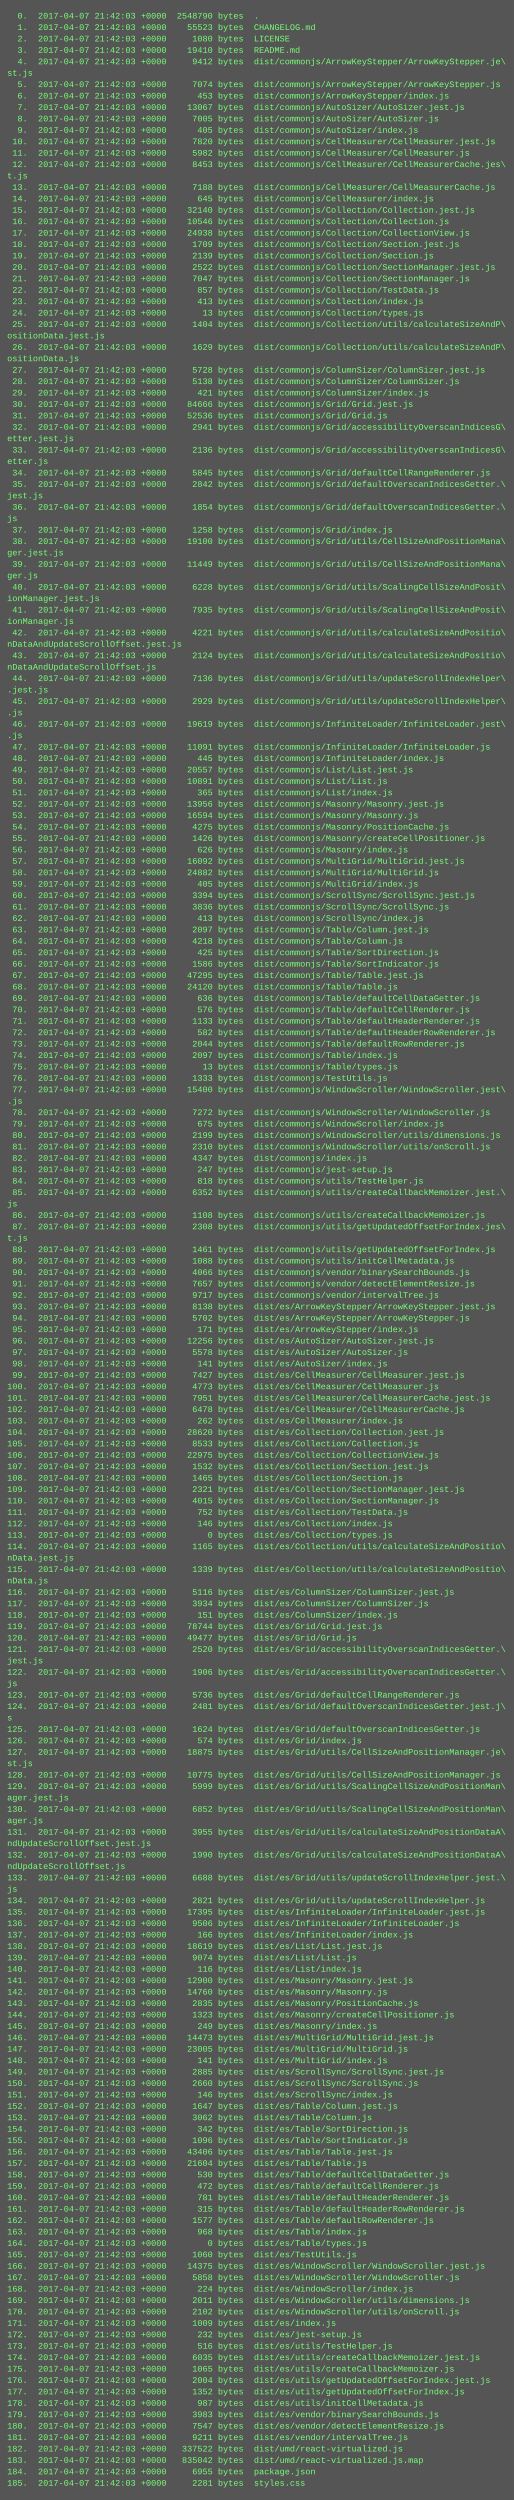
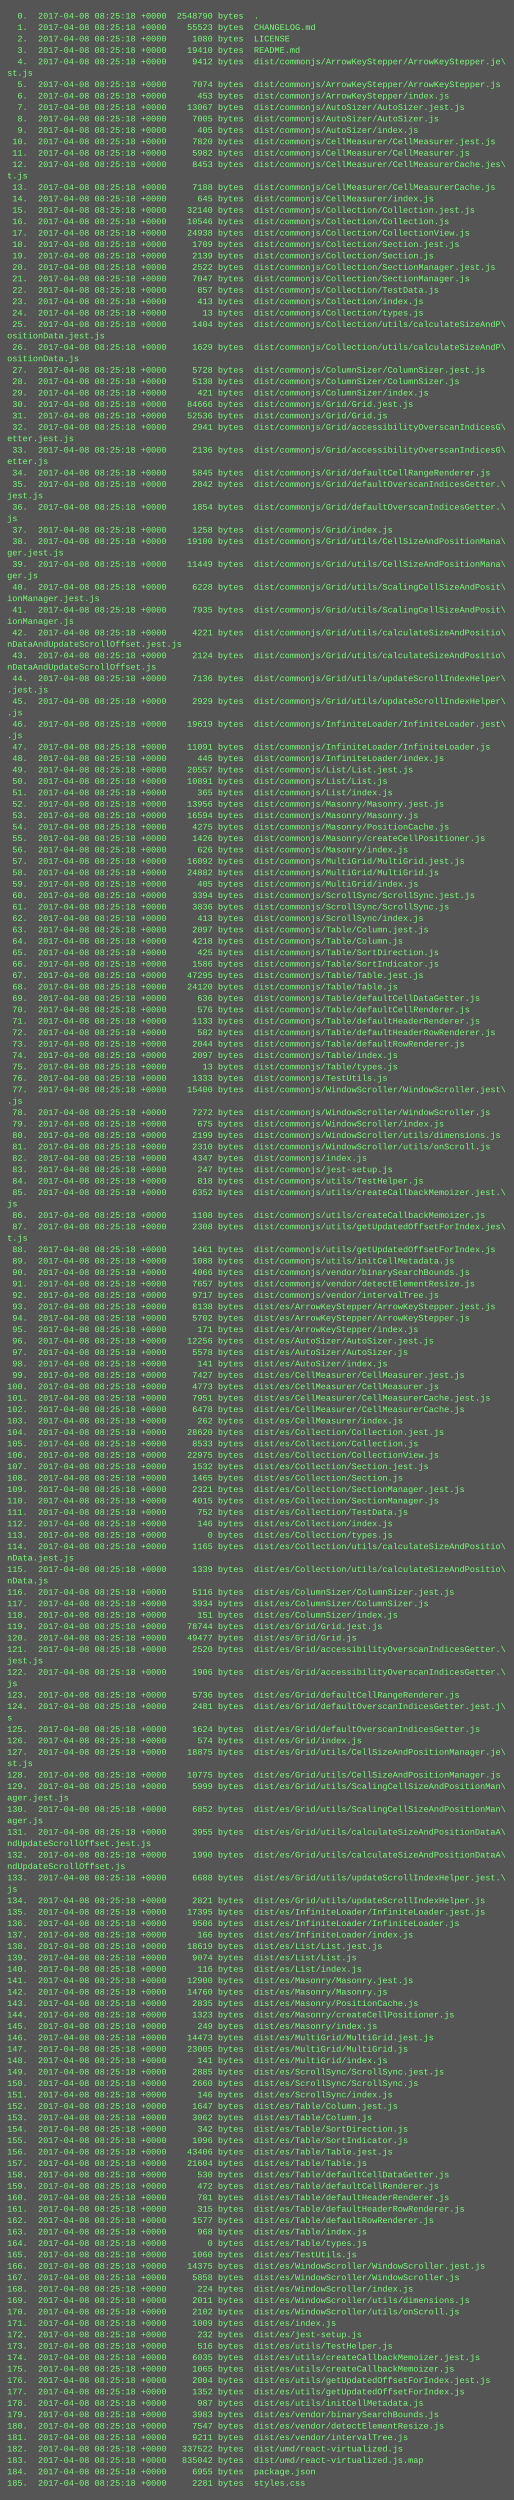
<svg xmlns="http://www.w3.org/2000/svg" height="3502" width="720">
  <rect height="3502" fill="#555" width="720" />
  <text fill="#7f7" font-family="Courier New" font-size="12" xml:space="preserve">
-     <tspan x="10" y="26">  0.  2017-04-07 21:42:03 +0000  2548790 bytes  .</tspan>
-     <tspan x="10" y="42">  1.  2017-04-07 21:42:03 +0000    55523 bytes  CHANGELOG.md</tspan>
-     <tspan x="10" y="58">  2.  2017-04-07 21:42:03 +0000     1080 bytes  LICENSE</tspan>
-     <tspan x="10" y="74">  3.  2017-04-07 21:42:03 +0000    19410 bytes  README.md</tspan>
-     <tspan x="10" y="90">  4.  2017-04-07 21:42:03 +0000     9412 bytes  dist/commonjs/ArrowKeyStepper/ArrowKeyStepper.je\</tspan>
+     <tspan x="10" y="26">  0.  2017-04-08 08:25:18 +0000  2548790 bytes  .</tspan>
+     <tspan x="10" y="42">  1.  2017-04-08 08:25:18 +0000    55523 bytes  CHANGELOG.md</tspan>
+     <tspan x="10" y="58">  2.  2017-04-08 08:25:18 +0000     1080 bytes  LICENSE</tspan>
+     <tspan x="10" y="74">  3.  2017-04-08 08:25:18 +0000    19410 bytes  README.md</tspan>
+     <tspan x="10" y="90">  4.  2017-04-08 08:25:18 +0000     9412 bytes  dist/commonjs/ArrowKeyStepper/ArrowKeyStepper.je\</tspan>
    <tspan x="10" y="106">st.js</tspan>
-     <tspan x="10" y="122">  5.  2017-04-07 21:42:03 +0000     7074 bytes  dist/commonjs/ArrowKeyStepper/ArrowKeyStepper.js</tspan>
-     <tspan x="10" y="138">  6.  2017-04-07 21:42:03 +0000      453 bytes  dist/commonjs/ArrowKeyStepper/index.js</tspan>
-     <tspan x="10" y="154">  7.  2017-04-07 21:42:03 +0000    13067 bytes  dist/commonjs/AutoSizer/AutoSizer.jest.js</tspan>
-     <tspan x="10" y="170">  8.  2017-04-07 21:42:03 +0000     7005 bytes  dist/commonjs/AutoSizer/AutoSizer.js</tspan>
-     <tspan x="10" y="186">  9.  2017-04-07 21:42:03 +0000      405 bytes  dist/commonjs/AutoSizer/index.js</tspan>
-     <tspan x="10" y="202"> 10.  2017-04-07 21:42:03 +0000     7820 bytes  dist/commonjs/CellMeasurer/CellMeasurer.jest.js</tspan>
-     <tspan x="10" y="218"> 11.  2017-04-07 21:42:03 +0000     5982 bytes  dist/commonjs/CellMeasurer/CellMeasurer.js</tspan>
-     <tspan x="10" y="234"> 12.  2017-04-07 21:42:03 +0000     8453 bytes  dist/commonjs/CellMeasurer/CellMeasurerCache.jes\</tspan>
+     <tspan x="10" y="122">  5.  2017-04-08 08:25:18 +0000     7074 bytes  dist/commonjs/ArrowKeyStepper/ArrowKeyStepper.js</tspan>
+     <tspan x="10" y="138">  6.  2017-04-08 08:25:18 +0000      453 bytes  dist/commonjs/ArrowKeyStepper/index.js</tspan>
+     <tspan x="10" y="154">  7.  2017-04-08 08:25:18 +0000    13067 bytes  dist/commonjs/AutoSizer/AutoSizer.jest.js</tspan>
+     <tspan x="10" y="170">  8.  2017-04-08 08:25:18 +0000     7005 bytes  dist/commonjs/AutoSizer/AutoSizer.js</tspan>
+     <tspan x="10" y="186">  9.  2017-04-08 08:25:18 +0000      405 bytes  dist/commonjs/AutoSizer/index.js</tspan>
+     <tspan x="10" y="202"> 10.  2017-04-08 08:25:18 +0000     7820 bytes  dist/commonjs/CellMeasurer/CellMeasurer.jest.js</tspan>
+     <tspan x="10" y="218"> 11.  2017-04-08 08:25:18 +0000     5982 bytes  dist/commonjs/CellMeasurer/CellMeasurer.js</tspan>
+     <tspan x="10" y="234"> 12.  2017-04-08 08:25:18 +0000     8453 bytes  dist/commonjs/CellMeasurer/CellMeasurerCache.jes\</tspan>
    <tspan x="10" y="250">t.js</tspan>
-     <tspan x="10" y="266"> 13.  2017-04-07 21:42:03 +0000     7188 bytes  dist/commonjs/CellMeasurer/CellMeasurerCache.js</tspan>
-     <tspan x="10" y="282"> 14.  2017-04-07 21:42:03 +0000      645 bytes  dist/commonjs/CellMeasurer/index.js</tspan>
-     <tspan x="10" y="298"> 15.  2017-04-07 21:42:03 +0000    32140 bytes  dist/commonjs/Collection/Collection.jest.js</tspan>
-     <tspan x="10" y="314"> 16.  2017-04-07 21:42:03 +0000    10546 bytes  dist/commonjs/Collection/Collection.js</tspan>
-     <tspan x="10" y="330"> 17.  2017-04-07 21:42:03 +0000    24938 bytes  dist/commonjs/Collection/CollectionView.js</tspan>
-     <tspan x="10" y="346"> 18.  2017-04-07 21:42:03 +0000     1709 bytes  dist/commonjs/Collection/Section.jest.js</tspan>
-     <tspan x="10" y="362"> 19.  2017-04-07 21:42:03 +0000     2139 bytes  dist/commonjs/Collection/Section.js</tspan>
-     <tspan x="10" y="378"> 20.  2017-04-07 21:42:03 +0000     2522 bytes  dist/commonjs/Collection/SectionManager.jest.js</tspan>
-     <tspan x="10" y="394"> 21.  2017-04-07 21:42:03 +0000     7047 bytes  dist/commonjs/Collection/SectionManager.js</tspan>
-     <tspan x="10" y="410"> 22.  2017-04-07 21:42:03 +0000      857 bytes  dist/commonjs/Collection/TestData.js</tspan>
-     <tspan x="10" y="426"> 23.  2017-04-07 21:42:03 +0000      413 bytes  dist/commonjs/Collection/index.js</tspan>
-     <tspan x="10" y="442"> 24.  2017-04-07 21:42:03 +0000       13 bytes  dist/commonjs/Collection/types.js</tspan>
-     <tspan x="10" y="458"> 25.  2017-04-07 21:42:03 +0000     1404 bytes  dist/commonjs/Collection/utils/calculateSizeAndP\</tspan>
+     <tspan x="10" y="266"> 13.  2017-04-08 08:25:18 +0000     7188 bytes  dist/commonjs/CellMeasurer/CellMeasurerCache.js</tspan>
+     <tspan x="10" y="282"> 14.  2017-04-08 08:25:18 +0000      645 bytes  dist/commonjs/CellMeasurer/index.js</tspan>
+     <tspan x="10" y="298"> 15.  2017-04-08 08:25:18 +0000    32140 bytes  dist/commonjs/Collection/Collection.jest.js</tspan>
+     <tspan x="10" y="314"> 16.  2017-04-08 08:25:18 +0000    10546 bytes  dist/commonjs/Collection/Collection.js</tspan>
+     <tspan x="10" y="330"> 17.  2017-04-08 08:25:18 +0000    24938 bytes  dist/commonjs/Collection/CollectionView.js</tspan>
+     <tspan x="10" y="346"> 18.  2017-04-08 08:25:18 +0000     1709 bytes  dist/commonjs/Collection/Section.jest.js</tspan>
+     <tspan x="10" y="362"> 19.  2017-04-08 08:25:18 +0000     2139 bytes  dist/commonjs/Collection/Section.js</tspan>
+     <tspan x="10" y="378"> 20.  2017-04-08 08:25:18 +0000     2522 bytes  dist/commonjs/Collection/SectionManager.jest.js</tspan>
+     <tspan x="10" y="394"> 21.  2017-04-08 08:25:18 +0000     7047 bytes  dist/commonjs/Collection/SectionManager.js</tspan>
+     <tspan x="10" y="410"> 22.  2017-04-08 08:25:18 +0000      857 bytes  dist/commonjs/Collection/TestData.js</tspan>
+     <tspan x="10" y="426"> 23.  2017-04-08 08:25:18 +0000      413 bytes  dist/commonjs/Collection/index.js</tspan>
+     <tspan x="10" y="442"> 24.  2017-04-08 08:25:18 +0000       13 bytes  dist/commonjs/Collection/types.js</tspan>
+     <tspan x="10" y="458"> 25.  2017-04-08 08:25:18 +0000     1404 bytes  dist/commonjs/Collection/utils/calculateSizeAndP\</tspan>
    <tspan x="10" y="474">ositionData.jest.js</tspan>
-     <tspan x="10" y="490"> 26.  2017-04-07 21:42:03 +0000     1629 bytes  dist/commonjs/Collection/utils/calculateSizeAndP\</tspan>
+     <tspan x="10" y="490"> 26.  2017-04-08 08:25:18 +0000     1629 bytes  dist/commonjs/Collection/utils/calculateSizeAndP\</tspan>
    <tspan x="10" y="506">ositionData.js</tspan>
-     <tspan x="10" y="522"> 27.  2017-04-07 21:42:03 +0000     5728 bytes  dist/commonjs/ColumnSizer/ColumnSizer.jest.js</tspan>
-     <tspan x="10" y="538"> 28.  2017-04-07 21:42:03 +0000     5138 bytes  dist/commonjs/ColumnSizer/ColumnSizer.js</tspan>
-     <tspan x="10" y="554"> 29.  2017-04-07 21:42:03 +0000      421 bytes  dist/commonjs/ColumnSizer/index.js</tspan>
-     <tspan x="10" y="570"> 30.  2017-04-07 21:42:03 +0000    84666 bytes  dist/commonjs/Grid/Grid.jest.js</tspan>
-     <tspan x="10" y="586"> 31.  2017-04-07 21:42:03 +0000    52536 bytes  dist/commonjs/Grid/Grid.js</tspan>
-     <tspan x="10" y="602"> 32.  2017-04-07 21:42:03 +0000     2941 bytes  dist/commonjs/Grid/accessibilityOverscanIndicesG\</tspan>
+     <tspan x="10" y="522"> 27.  2017-04-08 08:25:18 +0000     5728 bytes  dist/commonjs/ColumnSizer/ColumnSizer.jest.js</tspan>
+     <tspan x="10" y="538"> 28.  2017-04-08 08:25:18 +0000     5138 bytes  dist/commonjs/ColumnSizer/ColumnSizer.js</tspan>
+     <tspan x="10" y="554"> 29.  2017-04-08 08:25:18 +0000      421 bytes  dist/commonjs/ColumnSizer/index.js</tspan>
+     <tspan x="10" y="570"> 30.  2017-04-08 08:25:18 +0000    84666 bytes  dist/commonjs/Grid/Grid.jest.js</tspan>
+     <tspan x="10" y="586"> 31.  2017-04-08 08:25:18 +0000    52536 bytes  dist/commonjs/Grid/Grid.js</tspan>
+     <tspan x="10" y="602"> 32.  2017-04-08 08:25:18 +0000     2941 bytes  dist/commonjs/Grid/accessibilityOverscanIndicesG\</tspan>
    <tspan x="10" y="618">etter.jest.js</tspan>
-     <tspan x="10" y="634"> 33.  2017-04-07 21:42:03 +0000     2136 bytes  dist/commonjs/Grid/accessibilityOverscanIndicesG\</tspan>
+     <tspan x="10" y="634"> 33.  2017-04-08 08:25:18 +0000     2136 bytes  dist/commonjs/Grid/accessibilityOverscanIndicesG\</tspan>
    <tspan x="10" y="650">etter.js</tspan>
-     <tspan x="10" y="666"> 34.  2017-04-07 21:42:03 +0000     5845 bytes  dist/commonjs/Grid/defaultCellRangeRenderer.js</tspan>
-     <tspan x="10" y="682"> 35.  2017-04-07 21:42:03 +0000     2842 bytes  dist/commonjs/Grid/defaultOverscanIndicesGetter.\</tspan>
+     <tspan x="10" y="666"> 34.  2017-04-08 08:25:18 +0000     5845 bytes  dist/commonjs/Grid/defaultCellRangeRenderer.js</tspan>
+     <tspan x="10" y="682"> 35.  2017-04-08 08:25:18 +0000     2842 bytes  dist/commonjs/Grid/defaultOverscanIndicesGetter.\</tspan>
    <tspan x="10" y="698">jest.js</tspan>
-     <tspan x="10" y="714"> 36.  2017-04-07 21:42:03 +0000     1854 bytes  dist/commonjs/Grid/defaultOverscanIndicesGetter.\</tspan>
+     <tspan x="10" y="714"> 36.  2017-04-08 08:25:18 +0000     1854 bytes  dist/commonjs/Grid/defaultOverscanIndicesGetter.\</tspan>
    <tspan x="10" y="730">js</tspan>
-     <tspan x="10" y="746"> 37.  2017-04-07 21:42:03 +0000     1258 bytes  dist/commonjs/Grid/index.js</tspan>
-     <tspan x="10" y="762"> 38.  2017-04-07 21:42:03 +0000    19100 bytes  dist/commonjs/Grid/utils/CellSizeAndPositionMana\</tspan>
+     <tspan x="10" y="746"> 37.  2017-04-08 08:25:18 +0000     1258 bytes  dist/commonjs/Grid/index.js</tspan>
+     <tspan x="10" y="762"> 38.  2017-04-08 08:25:18 +0000    19100 bytes  dist/commonjs/Grid/utils/CellSizeAndPositionMana\</tspan>
    <tspan x="10" y="778">ger.jest.js</tspan>
-     <tspan x="10" y="794"> 39.  2017-04-07 21:42:03 +0000    11449 bytes  dist/commonjs/Grid/utils/CellSizeAndPositionMana\</tspan>
+     <tspan x="10" y="794"> 39.  2017-04-08 08:25:18 +0000    11449 bytes  dist/commonjs/Grid/utils/CellSizeAndPositionMana\</tspan>
    <tspan x="10" y="810">ger.js</tspan>
-     <tspan x="10" y="826"> 40.  2017-04-07 21:42:03 +0000     6228 bytes  dist/commonjs/Grid/utils/ScalingCellSizeAndPosit\</tspan>
+     <tspan x="10" y="826"> 40.  2017-04-08 08:25:18 +0000     6228 bytes  dist/commonjs/Grid/utils/ScalingCellSizeAndPosit\</tspan>
    <tspan x="10" y="842">ionManager.jest.js</tspan>
-     <tspan x="10" y="858"> 41.  2017-04-07 21:42:03 +0000     7935 bytes  dist/commonjs/Grid/utils/ScalingCellSizeAndPosit\</tspan>
+     <tspan x="10" y="858"> 41.  2017-04-08 08:25:18 +0000     7935 bytes  dist/commonjs/Grid/utils/ScalingCellSizeAndPosit\</tspan>
    <tspan x="10" y="874">ionManager.js</tspan>
-     <tspan x="10" y="890"> 42.  2017-04-07 21:42:03 +0000     4221 bytes  dist/commonjs/Grid/utils/calculateSizeAndPositio\</tspan>
+     <tspan x="10" y="890"> 42.  2017-04-08 08:25:18 +0000     4221 bytes  dist/commonjs/Grid/utils/calculateSizeAndPositio\</tspan>
    <tspan x="10" y="906">nDataAndUpdateScrollOffset.jest.js</tspan>
-     <tspan x="10" y="922"> 43.  2017-04-07 21:42:03 +0000     2124 bytes  dist/commonjs/Grid/utils/calculateSizeAndPositio\</tspan>
+     <tspan x="10" y="922"> 43.  2017-04-08 08:25:18 +0000     2124 bytes  dist/commonjs/Grid/utils/calculateSizeAndPositio\</tspan>
    <tspan x="10" y="938">nDataAndUpdateScrollOffset.js</tspan>
-     <tspan x="10" y="954"> 44.  2017-04-07 21:42:03 +0000     7136 bytes  dist/commonjs/Grid/utils/updateScrollIndexHelper\</tspan>
+     <tspan x="10" y="954"> 44.  2017-04-08 08:25:18 +0000     7136 bytes  dist/commonjs/Grid/utils/updateScrollIndexHelper\</tspan>
    <tspan x="10" y="970">.jest.js</tspan>
-     <tspan x="10" y="986"> 45.  2017-04-07 21:42:03 +0000     2929 bytes  dist/commonjs/Grid/utils/updateScrollIndexHelper\</tspan>
+     <tspan x="10" y="986"> 45.  2017-04-08 08:25:18 +0000     2929 bytes  dist/commonjs/Grid/utils/updateScrollIndexHelper\</tspan>
    <tspan x="10" y="1002">.js</tspan>
-     <tspan x="10" y="1018"> 46.  2017-04-07 21:42:03 +0000    19619 bytes  dist/commonjs/InfiniteLoader/InfiniteLoader.jest\</tspan>
+     <tspan x="10" y="1018"> 46.  2017-04-08 08:25:18 +0000    19619 bytes  dist/commonjs/InfiniteLoader/InfiniteLoader.jest\</tspan>
    <tspan x="10" y="1034">.js</tspan>
-     <tspan x="10" y="1050"> 47.  2017-04-07 21:42:03 +0000    11091 bytes  dist/commonjs/InfiniteLoader/InfiniteLoader.js</tspan>
-     <tspan x="10" y="1066"> 48.  2017-04-07 21:42:03 +0000      445 bytes  dist/commonjs/InfiniteLoader/index.js</tspan>
-     <tspan x="10" y="1082"> 49.  2017-04-07 21:42:03 +0000    20557 bytes  dist/commonjs/List/List.jest.js</tspan>
-     <tspan x="10" y="1098"> 50.  2017-04-07 21:42:03 +0000    10891 bytes  dist/commonjs/List/List.js</tspan>
-     <tspan x="10" y="1114"> 51.  2017-04-07 21:42:03 +0000      365 bytes  dist/commonjs/List/index.js</tspan>
-     <tspan x="10" y="1130"> 52.  2017-04-07 21:42:03 +0000    13956 bytes  dist/commonjs/Masonry/Masonry.jest.js</tspan>
-     <tspan x="10" y="1146"> 53.  2017-04-07 21:42:03 +0000    16594 bytes  dist/commonjs/Masonry/Masonry.js</tspan>
-     <tspan x="10" y="1162"> 54.  2017-04-07 21:42:03 +0000     4275 bytes  dist/commonjs/Masonry/PositionCache.js</tspan>
-     <tspan x="10" y="1178"> 55.  2017-04-07 21:42:03 +0000     1426 bytes  dist/commonjs/Masonry/createCellPositioner.js</tspan>
-     <tspan x="10" y="1194"> 56.  2017-04-07 21:42:03 +0000      626 bytes  dist/commonjs/Masonry/index.js</tspan>
-     <tspan x="10" y="1210"> 57.  2017-04-07 21:42:03 +0000    16092 bytes  dist/commonjs/MultiGrid/MultiGrid.jest.js</tspan>
-     <tspan x="10" y="1226"> 58.  2017-04-07 21:42:03 +0000    24882 bytes  dist/commonjs/MultiGrid/MultiGrid.js</tspan>
-     <tspan x="10" y="1242"> 59.  2017-04-07 21:42:03 +0000      405 bytes  dist/commonjs/MultiGrid/index.js</tspan>
-     <tspan x="10" y="1258"> 60.  2017-04-07 21:42:03 +0000     3394 bytes  dist/commonjs/ScrollSync/ScrollSync.jest.js</tspan>
-     <tspan x="10" y="1274"> 61.  2017-04-07 21:42:03 +0000     3836 bytes  dist/commonjs/ScrollSync/ScrollSync.js</tspan>
-     <tspan x="10" y="1290"> 62.  2017-04-07 21:42:03 +0000      413 bytes  dist/commonjs/ScrollSync/index.js</tspan>
-     <tspan x="10" y="1306"> 63.  2017-04-07 21:42:03 +0000     2097 bytes  dist/commonjs/Table/Column.jest.js</tspan>
-     <tspan x="10" y="1322"> 64.  2017-04-07 21:42:03 +0000     4218 bytes  dist/commonjs/Table/Column.js</tspan>
-     <tspan x="10" y="1338"> 65.  2017-04-07 21:42:03 +0000      425 bytes  dist/commonjs/Table/SortDirection.js</tspan>
-     <tspan x="10" y="1354"> 66.  2017-04-07 21:42:03 +0000     1586 bytes  dist/commonjs/Table/SortIndicator.js</tspan>
-     <tspan x="10" y="1370"> 67.  2017-04-07 21:42:03 +0000    47295 bytes  dist/commonjs/Table/Table.jest.js</tspan>
-     <tspan x="10" y="1386"> 68.  2017-04-07 21:42:03 +0000    24120 bytes  dist/commonjs/Table/Table.js</tspan>
-     <tspan x="10" y="1402"> 69.  2017-04-07 21:42:03 +0000      636 bytes  dist/commonjs/Table/defaultCellDataGetter.js</tspan>
-     <tspan x="10" y="1418"> 70.  2017-04-07 21:42:03 +0000      576 bytes  dist/commonjs/Table/defaultCellRenderer.js</tspan>
-     <tspan x="10" y="1434"> 71.  2017-04-07 21:42:03 +0000     1133 bytes  dist/commonjs/Table/defaultHeaderRenderer.js</tspan>
-     <tspan x="10" y="1450"> 72.  2017-04-07 21:42:03 +0000      582 bytes  dist/commonjs/Table/defaultHeaderRowRenderer.js</tspan>
-     <tspan x="10" y="1466"> 73.  2017-04-07 21:42:03 +0000     2044 bytes  dist/commonjs/Table/defaultRowRenderer.js</tspan>
-     <tspan x="10" y="1482"> 74.  2017-04-07 21:42:03 +0000     2097 bytes  dist/commonjs/Table/index.js</tspan>
-     <tspan x="10" y="1498"> 75.  2017-04-07 21:42:03 +0000       13 bytes  dist/commonjs/Table/types.js</tspan>
-     <tspan x="10" y="1514"> 76.  2017-04-07 21:42:03 +0000     1333 bytes  dist/commonjs/TestUtils.js</tspan>
-     <tspan x="10" y="1530"> 77.  2017-04-07 21:42:03 +0000    15400 bytes  dist/commonjs/WindowScroller/WindowScroller.jest\</tspan>
+     <tspan x="10" y="1050"> 47.  2017-04-08 08:25:18 +0000    11091 bytes  dist/commonjs/InfiniteLoader/InfiniteLoader.js</tspan>
+     <tspan x="10" y="1066"> 48.  2017-04-08 08:25:18 +0000      445 bytes  dist/commonjs/InfiniteLoader/index.js</tspan>
+     <tspan x="10" y="1082"> 49.  2017-04-08 08:25:18 +0000    20557 bytes  dist/commonjs/List/List.jest.js</tspan>
+     <tspan x="10" y="1098"> 50.  2017-04-08 08:25:18 +0000    10891 bytes  dist/commonjs/List/List.js</tspan>
+     <tspan x="10" y="1114"> 51.  2017-04-08 08:25:18 +0000      365 bytes  dist/commonjs/List/index.js</tspan>
+     <tspan x="10" y="1130"> 52.  2017-04-08 08:25:18 +0000    13956 bytes  dist/commonjs/Masonry/Masonry.jest.js</tspan>
+     <tspan x="10" y="1146"> 53.  2017-04-08 08:25:18 +0000    16594 bytes  dist/commonjs/Masonry/Masonry.js</tspan>
+     <tspan x="10" y="1162"> 54.  2017-04-08 08:25:18 +0000     4275 bytes  dist/commonjs/Masonry/PositionCache.js</tspan>
+     <tspan x="10" y="1178"> 55.  2017-04-08 08:25:18 +0000     1426 bytes  dist/commonjs/Masonry/createCellPositioner.js</tspan>
+     <tspan x="10" y="1194"> 56.  2017-04-08 08:25:18 +0000      626 bytes  dist/commonjs/Masonry/index.js</tspan>
+     <tspan x="10" y="1210"> 57.  2017-04-08 08:25:18 +0000    16092 bytes  dist/commonjs/MultiGrid/MultiGrid.jest.js</tspan>
+     <tspan x="10" y="1226"> 58.  2017-04-08 08:25:18 +0000    24882 bytes  dist/commonjs/MultiGrid/MultiGrid.js</tspan>
+     <tspan x="10" y="1242"> 59.  2017-04-08 08:25:18 +0000      405 bytes  dist/commonjs/MultiGrid/index.js</tspan>
+     <tspan x="10" y="1258"> 60.  2017-04-08 08:25:18 +0000     3394 bytes  dist/commonjs/ScrollSync/ScrollSync.jest.js</tspan>
+     <tspan x="10" y="1274"> 61.  2017-04-08 08:25:18 +0000     3836 bytes  dist/commonjs/ScrollSync/ScrollSync.js</tspan>
+     <tspan x="10" y="1290"> 62.  2017-04-08 08:25:18 +0000      413 bytes  dist/commonjs/ScrollSync/index.js</tspan>
+     <tspan x="10" y="1306"> 63.  2017-04-08 08:25:18 +0000     2097 bytes  dist/commonjs/Table/Column.jest.js</tspan>
+     <tspan x="10" y="1322"> 64.  2017-04-08 08:25:18 +0000     4218 bytes  dist/commonjs/Table/Column.js</tspan>
+     <tspan x="10" y="1338"> 65.  2017-04-08 08:25:18 +0000      425 bytes  dist/commonjs/Table/SortDirection.js</tspan>
+     <tspan x="10" y="1354"> 66.  2017-04-08 08:25:18 +0000     1586 bytes  dist/commonjs/Table/SortIndicator.js</tspan>
+     <tspan x="10" y="1370"> 67.  2017-04-08 08:25:18 +0000    47295 bytes  dist/commonjs/Table/Table.jest.js</tspan>
+     <tspan x="10" y="1386"> 68.  2017-04-08 08:25:18 +0000    24120 bytes  dist/commonjs/Table/Table.js</tspan>
+     <tspan x="10" y="1402"> 69.  2017-04-08 08:25:18 +0000      636 bytes  dist/commonjs/Table/defaultCellDataGetter.js</tspan>
+     <tspan x="10" y="1418"> 70.  2017-04-08 08:25:18 +0000      576 bytes  dist/commonjs/Table/defaultCellRenderer.js</tspan>
+     <tspan x="10" y="1434"> 71.  2017-04-08 08:25:18 +0000     1133 bytes  dist/commonjs/Table/defaultHeaderRenderer.js</tspan>
+     <tspan x="10" y="1450"> 72.  2017-04-08 08:25:18 +0000      582 bytes  dist/commonjs/Table/defaultHeaderRowRenderer.js</tspan>
+     <tspan x="10" y="1466"> 73.  2017-04-08 08:25:18 +0000     2044 bytes  dist/commonjs/Table/defaultRowRenderer.js</tspan>
+     <tspan x="10" y="1482"> 74.  2017-04-08 08:25:18 +0000     2097 bytes  dist/commonjs/Table/index.js</tspan>
+     <tspan x="10" y="1498"> 75.  2017-04-08 08:25:18 +0000       13 bytes  dist/commonjs/Table/types.js</tspan>
+     <tspan x="10" y="1514"> 76.  2017-04-08 08:25:18 +0000     1333 bytes  dist/commonjs/TestUtils.js</tspan>
+     <tspan x="10" y="1530"> 77.  2017-04-08 08:25:18 +0000    15400 bytes  dist/commonjs/WindowScroller/WindowScroller.jest\</tspan>
    <tspan x="10" y="1546">.js</tspan>
-     <tspan x="10" y="1562"> 78.  2017-04-07 21:42:03 +0000     7272 bytes  dist/commonjs/WindowScroller/WindowScroller.js</tspan>
-     <tspan x="10" y="1578"> 79.  2017-04-07 21:42:03 +0000      675 bytes  dist/commonjs/WindowScroller/index.js</tspan>
-     <tspan x="10" y="1594"> 80.  2017-04-07 21:42:03 +0000     2199 bytes  dist/commonjs/WindowScroller/utils/dimensions.js</tspan>
-     <tspan x="10" y="1610"> 81.  2017-04-07 21:42:03 +0000     2310 bytes  dist/commonjs/WindowScroller/utils/onScroll.js</tspan>
-     <tspan x="10" y="1626"> 82.  2017-04-07 21:42:03 +0000     4347 bytes  dist/commonjs/index.js</tspan>
-     <tspan x="10" y="1642"> 83.  2017-04-07 21:42:03 +0000      247 bytes  dist/commonjs/jest-setup.js</tspan>
-     <tspan x="10" y="1658"> 84.  2017-04-07 21:42:03 +0000      818 bytes  dist/commonjs/utils/TestHelper.js</tspan>
-     <tspan x="10" y="1674"> 85.  2017-04-07 21:42:03 +0000     6352 bytes  dist/commonjs/utils/createCallbackMemoizer.jest.\</tspan>
+     <tspan x="10" y="1562"> 78.  2017-04-08 08:25:18 +0000     7272 bytes  dist/commonjs/WindowScroller/WindowScroller.js</tspan>
+     <tspan x="10" y="1578"> 79.  2017-04-08 08:25:18 +0000      675 bytes  dist/commonjs/WindowScroller/index.js</tspan>
+     <tspan x="10" y="1594"> 80.  2017-04-08 08:25:18 +0000     2199 bytes  dist/commonjs/WindowScroller/utils/dimensions.js</tspan>
+     <tspan x="10" y="1610"> 81.  2017-04-08 08:25:18 +0000     2310 bytes  dist/commonjs/WindowScroller/utils/onScroll.js</tspan>
+     <tspan x="10" y="1626"> 82.  2017-04-08 08:25:18 +0000     4347 bytes  dist/commonjs/index.js</tspan>
+     <tspan x="10" y="1642"> 83.  2017-04-08 08:25:18 +0000      247 bytes  dist/commonjs/jest-setup.js</tspan>
+     <tspan x="10" y="1658"> 84.  2017-04-08 08:25:18 +0000      818 bytes  dist/commonjs/utils/TestHelper.js</tspan>
+     <tspan x="10" y="1674"> 85.  2017-04-08 08:25:18 +0000     6352 bytes  dist/commonjs/utils/createCallbackMemoizer.jest.\</tspan>
    <tspan x="10" y="1690">js</tspan>
-     <tspan x="10" y="1706"> 86.  2017-04-07 21:42:03 +0000     1108 bytes  dist/commonjs/utils/createCallbackMemoizer.js</tspan>
-     <tspan x="10" y="1722"> 87.  2017-04-07 21:42:03 +0000     2308 bytes  dist/commonjs/utils/getUpdatedOffsetForIndex.jes\</tspan>
+     <tspan x="10" y="1706"> 86.  2017-04-08 08:25:18 +0000     1108 bytes  dist/commonjs/utils/createCallbackMemoizer.js</tspan>
+     <tspan x="10" y="1722"> 87.  2017-04-08 08:25:18 +0000     2308 bytes  dist/commonjs/utils/getUpdatedOffsetForIndex.jes\</tspan>
    <tspan x="10" y="1738">t.js</tspan>
-     <tspan x="10" y="1754"> 88.  2017-04-07 21:42:03 +0000     1461 bytes  dist/commonjs/utils/getUpdatedOffsetForIndex.js</tspan>
-     <tspan x="10" y="1770"> 89.  2017-04-07 21:42:03 +0000     1088 bytes  dist/commonjs/utils/initCellMetadata.js</tspan>
-     <tspan x="10" y="1786"> 90.  2017-04-07 21:42:03 +0000     4066 bytes  dist/commonjs/vendor/binarySearchBounds.js</tspan>
-     <tspan x="10" y="1802"> 91.  2017-04-07 21:42:03 +0000     7657 bytes  dist/commonjs/vendor/detectElementResize.js</tspan>
-     <tspan x="10" y="1818"> 92.  2017-04-07 21:42:03 +0000     9717 bytes  dist/commonjs/vendor/intervalTree.js</tspan>
-     <tspan x="10" y="1834"> 93.  2017-04-07 21:42:03 +0000     8138 bytes  dist/es/ArrowKeyStepper/ArrowKeyStepper.jest.js</tspan>
-     <tspan x="10" y="1850"> 94.  2017-04-07 21:42:03 +0000     5702 bytes  dist/es/ArrowKeyStepper/ArrowKeyStepper.js</tspan>
-     <tspan x="10" y="1866"> 95.  2017-04-07 21:42:03 +0000      171 bytes  dist/es/ArrowKeyStepper/index.js</tspan>
-     <tspan x="10" y="1882"> 96.  2017-04-07 21:42:03 +0000    12256 bytes  dist/es/AutoSizer/AutoSizer.jest.js</tspan>
-     <tspan x="10" y="1898"> 97.  2017-04-07 21:42:03 +0000     5578 bytes  dist/es/AutoSizer/AutoSizer.js</tspan>
-     <tspan x="10" y="1914"> 98.  2017-04-07 21:42:03 +0000      141 bytes  dist/es/AutoSizer/index.js</tspan>
-     <tspan x="10" y="1930"> 99.  2017-04-07 21:42:03 +0000     7427 bytes  dist/es/CellMeasurer/CellMeasurer.jest.js</tspan>
-     <tspan x="10" y="1946">100.  2017-04-07 21:42:03 +0000     4773 bytes  dist/es/CellMeasurer/CellMeasurer.js</tspan>
-     <tspan x="10" y="1962">101.  2017-04-07 21:42:03 +0000     7951 bytes  dist/es/CellMeasurer/CellMeasurerCache.jest.js</tspan>
-     <tspan x="10" y="1978">102.  2017-04-07 21:42:03 +0000     6478 bytes  dist/es/CellMeasurer/CellMeasurerCache.js</tspan>
-     <tspan x="10" y="1994">103.  2017-04-07 21:42:03 +0000      262 bytes  dist/es/CellMeasurer/index.js</tspan>
-     <tspan x="10" y="2010">104.  2017-04-07 21:42:03 +0000    28620 bytes  dist/es/Collection/Collection.jest.js</tspan>
-     <tspan x="10" y="2026">105.  2017-04-07 21:42:03 +0000     8533 bytes  dist/es/Collection/Collection.js</tspan>
-     <tspan x="10" y="2042">106.  2017-04-07 21:42:03 +0000    22975 bytes  dist/es/Collection/CollectionView.js</tspan>
-     <tspan x="10" y="2058">107.  2017-04-07 21:42:03 +0000     1532 bytes  dist/es/Collection/Section.jest.js</tspan>
-     <tspan x="10" y="2074">108.  2017-04-07 21:42:03 +0000     1465 bytes  dist/es/Collection/Section.js</tspan>
-     <tspan x="10" y="2090">109.  2017-04-07 21:42:03 +0000     2321 bytes  dist/es/Collection/SectionManager.jest.js</tspan>
-     <tspan x="10" y="2106">110.  2017-04-07 21:42:03 +0000     4015 bytes  dist/es/Collection/SectionManager.js</tspan>
-     <tspan x="10" y="2122">111.  2017-04-07 21:42:03 +0000      752 bytes  dist/es/Collection/TestData.js</tspan>
-     <tspan x="10" y="2138">112.  2017-04-07 21:42:03 +0000      146 bytes  dist/es/Collection/index.js</tspan>
-     <tspan x="10" y="2154">113.  2017-04-07 21:42:03 +0000        0 bytes  dist/es/Collection/types.js</tspan>
-     <tspan x="10" y="2170">114.  2017-04-07 21:42:03 +0000     1165 bytes  dist/es/Collection/utils/calculateSizeAndPositio\</tspan>
+     <tspan x="10" y="1754"> 88.  2017-04-08 08:25:18 +0000     1461 bytes  dist/commonjs/utils/getUpdatedOffsetForIndex.js</tspan>
+     <tspan x="10" y="1770"> 89.  2017-04-08 08:25:18 +0000     1088 bytes  dist/commonjs/utils/initCellMetadata.js</tspan>
+     <tspan x="10" y="1786"> 90.  2017-04-08 08:25:18 +0000     4066 bytes  dist/commonjs/vendor/binarySearchBounds.js</tspan>
+     <tspan x="10" y="1802"> 91.  2017-04-08 08:25:18 +0000     7657 bytes  dist/commonjs/vendor/detectElementResize.js</tspan>
+     <tspan x="10" y="1818"> 92.  2017-04-08 08:25:18 +0000     9717 bytes  dist/commonjs/vendor/intervalTree.js</tspan>
+     <tspan x="10" y="1834"> 93.  2017-04-08 08:25:18 +0000     8138 bytes  dist/es/ArrowKeyStepper/ArrowKeyStepper.jest.js</tspan>
+     <tspan x="10" y="1850"> 94.  2017-04-08 08:25:18 +0000     5702 bytes  dist/es/ArrowKeyStepper/ArrowKeyStepper.js</tspan>
+     <tspan x="10" y="1866"> 95.  2017-04-08 08:25:18 +0000      171 bytes  dist/es/ArrowKeyStepper/index.js</tspan>
+     <tspan x="10" y="1882"> 96.  2017-04-08 08:25:18 +0000    12256 bytes  dist/es/AutoSizer/AutoSizer.jest.js</tspan>
+     <tspan x="10" y="1898"> 97.  2017-04-08 08:25:18 +0000     5578 bytes  dist/es/AutoSizer/AutoSizer.js</tspan>
+     <tspan x="10" y="1914"> 98.  2017-04-08 08:25:18 +0000      141 bytes  dist/es/AutoSizer/index.js</tspan>
+     <tspan x="10" y="1930"> 99.  2017-04-08 08:25:18 +0000     7427 bytes  dist/es/CellMeasurer/CellMeasurer.jest.js</tspan>
+     <tspan x="10" y="1946">100.  2017-04-08 08:25:18 +0000     4773 bytes  dist/es/CellMeasurer/CellMeasurer.js</tspan>
+     <tspan x="10" y="1962">101.  2017-04-08 08:25:18 +0000     7951 bytes  dist/es/CellMeasurer/CellMeasurerCache.jest.js</tspan>
+     <tspan x="10" y="1978">102.  2017-04-08 08:25:18 +0000     6478 bytes  dist/es/CellMeasurer/CellMeasurerCache.js</tspan>
+     <tspan x="10" y="1994">103.  2017-04-08 08:25:18 +0000      262 bytes  dist/es/CellMeasurer/index.js</tspan>
+     <tspan x="10" y="2010">104.  2017-04-08 08:25:18 +0000    28620 bytes  dist/es/Collection/Collection.jest.js</tspan>
+     <tspan x="10" y="2026">105.  2017-04-08 08:25:18 +0000     8533 bytes  dist/es/Collection/Collection.js</tspan>
+     <tspan x="10" y="2042">106.  2017-04-08 08:25:18 +0000    22975 bytes  dist/es/Collection/CollectionView.js</tspan>
+     <tspan x="10" y="2058">107.  2017-04-08 08:25:18 +0000     1532 bytes  dist/es/Collection/Section.jest.js</tspan>
+     <tspan x="10" y="2074">108.  2017-04-08 08:25:18 +0000     1465 bytes  dist/es/Collection/Section.js</tspan>
+     <tspan x="10" y="2090">109.  2017-04-08 08:25:18 +0000     2321 bytes  dist/es/Collection/SectionManager.jest.js</tspan>
+     <tspan x="10" y="2106">110.  2017-04-08 08:25:18 +0000     4015 bytes  dist/es/Collection/SectionManager.js</tspan>
+     <tspan x="10" y="2122">111.  2017-04-08 08:25:18 +0000      752 bytes  dist/es/Collection/TestData.js</tspan>
+     <tspan x="10" y="2138">112.  2017-04-08 08:25:18 +0000      146 bytes  dist/es/Collection/index.js</tspan>
+     <tspan x="10" y="2154">113.  2017-04-08 08:25:18 +0000        0 bytes  dist/es/Collection/types.js</tspan>
+     <tspan x="10" y="2170">114.  2017-04-08 08:25:18 +0000     1165 bytes  dist/es/Collection/utils/calculateSizeAndPositio\</tspan>
    <tspan x="10" y="2186">nData.jest.js</tspan>
-     <tspan x="10" y="2202">115.  2017-04-07 21:42:03 +0000     1339 bytes  dist/es/Collection/utils/calculateSizeAndPositio\</tspan>
+     <tspan x="10" y="2202">115.  2017-04-08 08:25:18 +0000     1339 bytes  dist/es/Collection/utils/calculateSizeAndPositio\</tspan>
    <tspan x="10" y="2218">nData.js</tspan>
-     <tspan x="10" y="2234">116.  2017-04-07 21:42:03 +0000     5116 bytes  dist/es/ColumnSizer/ColumnSizer.jest.js</tspan>
-     <tspan x="10" y="2250">117.  2017-04-07 21:42:03 +0000     3934 bytes  dist/es/ColumnSizer/ColumnSizer.js</tspan>
-     <tspan x="10" y="2266">118.  2017-04-07 21:42:03 +0000      151 bytes  dist/es/ColumnSizer/index.js</tspan>
-     <tspan x="10" y="2282">119.  2017-04-07 21:42:03 +0000    78744 bytes  dist/es/Grid/Grid.jest.js</tspan>
-     <tspan x="10" y="2298">120.  2017-04-07 21:42:03 +0000    49477 bytes  dist/es/Grid/Grid.js</tspan>
-     <tspan x="10" y="2314">121.  2017-04-07 21:42:03 +0000     2520 bytes  dist/es/Grid/accessibilityOverscanIndicesGetter.\</tspan>
+     <tspan x="10" y="2234">116.  2017-04-08 08:25:18 +0000     5116 bytes  dist/es/ColumnSizer/ColumnSizer.jest.js</tspan>
+     <tspan x="10" y="2250">117.  2017-04-08 08:25:18 +0000     3934 bytes  dist/es/ColumnSizer/ColumnSizer.js</tspan>
+     <tspan x="10" y="2266">118.  2017-04-08 08:25:18 +0000      151 bytes  dist/es/ColumnSizer/index.js</tspan>
+     <tspan x="10" y="2282">119.  2017-04-08 08:25:18 +0000    78744 bytes  dist/es/Grid/Grid.jest.js</tspan>
+     <tspan x="10" y="2298">120.  2017-04-08 08:25:18 +0000    49477 bytes  dist/es/Grid/Grid.js</tspan>
+     <tspan x="10" y="2314">121.  2017-04-08 08:25:18 +0000     2520 bytes  dist/es/Grid/accessibilityOverscanIndicesGetter.\</tspan>
    <tspan x="10" y="2330">jest.js</tspan>
-     <tspan x="10" y="2346">122.  2017-04-07 21:42:03 +0000     1906 bytes  dist/es/Grid/accessibilityOverscanIndicesGetter.\</tspan>
+     <tspan x="10" y="2346">122.  2017-04-08 08:25:18 +0000     1906 bytes  dist/es/Grid/accessibilityOverscanIndicesGetter.\</tspan>
    <tspan x="10" y="2362">js</tspan>
-     <tspan x="10" y="2378">123.  2017-04-07 21:42:03 +0000     5736 bytes  dist/es/Grid/defaultCellRangeRenderer.js</tspan>
-     <tspan x="10" y="2394">124.  2017-04-07 21:42:03 +0000     2481 bytes  dist/es/Grid/defaultOverscanIndicesGetter.jest.j\</tspan>
+     <tspan x="10" y="2378">123.  2017-04-08 08:25:18 +0000     5736 bytes  dist/es/Grid/defaultCellRangeRenderer.js</tspan>
+     <tspan x="10" y="2394">124.  2017-04-08 08:25:18 +0000     2481 bytes  dist/es/Grid/defaultOverscanIndicesGetter.jest.j\</tspan>
    <tspan x="10" y="2410">s</tspan>
-     <tspan x="10" y="2426">125.  2017-04-07 21:42:03 +0000     1624 bytes  dist/es/Grid/defaultOverscanIndicesGetter.js</tspan>
-     <tspan x="10" y="2442">126.  2017-04-07 21:42:03 +0000      574 bytes  dist/es/Grid/index.js</tspan>
-     <tspan x="10" y="2458">127.  2017-04-07 21:42:03 +0000    18875 bytes  dist/es/Grid/utils/CellSizeAndPositionManager.je\</tspan>
+     <tspan x="10" y="2426">125.  2017-04-08 08:25:18 +0000     1624 bytes  dist/es/Grid/defaultOverscanIndicesGetter.js</tspan>
+     <tspan x="10" y="2442">126.  2017-04-08 08:25:18 +0000      574 bytes  dist/es/Grid/index.js</tspan>
+     <tspan x="10" y="2458">127.  2017-04-08 08:25:18 +0000    18875 bytes  dist/es/Grid/utils/CellSizeAndPositionManager.je\</tspan>
    <tspan x="10" y="2474">st.js</tspan>
-     <tspan x="10" y="2490">128.  2017-04-07 21:42:03 +0000    10775 bytes  dist/es/Grid/utils/CellSizeAndPositionManager.js</tspan>
-     <tspan x="10" y="2506">129.  2017-04-07 21:42:03 +0000     5999 bytes  dist/es/Grid/utils/ScalingCellSizeAndPositionMan\</tspan>
+     <tspan x="10" y="2490">128.  2017-04-08 08:25:18 +0000    10775 bytes  dist/es/Grid/utils/CellSizeAndPositionManager.js</tspan>
+     <tspan x="10" y="2506">129.  2017-04-08 08:25:18 +0000     5999 bytes  dist/es/Grid/utils/ScalingCellSizeAndPositionMan\</tspan>
    <tspan x="10" y="2522">ager.jest.js</tspan>
-     <tspan x="10" y="2538">130.  2017-04-07 21:42:03 +0000     6852 bytes  dist/es/Grid/utils/ScalingCellSizeAndPositionMan\</tspan>
+     <tspan x="10" y="2538">130.  2017-04-08 08:25:18 +0000     6852 bytes  dist/es/Grid/utils/ScalingCellSizeAndPositionMan\</tspan>
    <tspan x="10" y="2554">ager.js</tspan>
-     <tspan x="10" y="2570">131.  2017-04-07 21:42:03 +0000     3955 bytes  dist/es/Grid/utils/calculateSizeAndPositionDataA\</tspan>
+     <tspan x="10" y="2570">131.  2017-04-08 08:25:18 +0000     3955 bytes  dist/es/Grid/utils/calculateSizeAndPositionDataA\</tspan>
    <tspan x="10" y="2586">ndUpdateScrollOffset.jest.js</tspan>
-     <tspan x="10" y="2602">132.  2017-04-07 21:42:03 +0000     1990 bytes  dist/es/Grid/utils/calculateSizeAndPositionDataA\</tspan>
+     <tspan x="10" y="2602">132.  2017-04-08 08:25:18 +0000     1990 bytes  dist/es/Grid/utils/calculateSizeAndPositionDataA\</tspan>
    <tspan x="10" y="2618">ndUpdateScrollOffset.js</tspan>
-     <tspan x="10" y="2634">133.  2017-04-07 21:42:03 +0000     6688 bytes  dist/es/Grid/utils/updateScrollIndexHelper.jest.\</tspan>
+     <tspan x="10" y="2634">133.  2017-04-08 08:25:18 +0000     6688 bytes  dist/es/Grid/utils/updateScrollIndexHelper.jest.\</tspan>
    <tspan x="10" y="2650">js</tspan>
-     <tspan x="10" y="2666">134.  2017-04-07 21:42:03 +0000     2821 bytes  dist/es/Grid/utils/updateScrollIndexHelper.js</tspan>
-     <tspan x="10" y="2682">135.  2017-04-07 21:42:03 +0000    17395 bytes  dist/es/InfiniteLoader/InfiniteLoader.jest.js</tspan>
-     <tspan x="10" y="2698">136.  2017-04-07 21:42:03 +0000     9506 bytes  dist/es/InfiniteLoader/InfiniteLoader.js</tspan>
-     <tspan x="10" y="2714">137.  2017-04-07 21:42:03 +0000      166 bytes  dist/es/InfiniteLoader/index.js</tspan>
-     <tspan x="10" y="2730">138.  2017-04-07 21:42:03 +0000    18619 bytes  dist/es/List/List.jest.js</tspan>
-     <tspan x="10" y="2746">139.  2017-04-07 21:42:03 +0000     9074 bytes  dist/es/List/List.js</tspan>
-     <tspan x="10" y="2762">140.  2017-04-07 21:42:03 +0000      116 bytes  dist/es/List/index.js</tspan>
-     <tspan x="10" y="2778">141.  2017-04-07 21:42:03 +0000    12900 bytes  dist/es/Masonry/Masonry.jest.js</tspan>
-     <tspan x="10" y="2794">142.  2017-04-07 21:42:03 +0000    14760 bytes  dist/es/Masonry/Masonry.js</tspan>
-     <tspan x="10" y="2810">143.  2017-04-07 21:42:03 +0000     2835 bytes  dist/es/Masonry/PositionCache.js</tspan>
-     <tspan x="10" y="2826">144.  2017-04-07 21:42:03 +0000     1323 bytes  dist/es/Masonry/createCellPositioner.js</tspan>
-     <tspan x="10" y="2842">145.  2017-04-07 21:42:03 +0000      249 bytes  dist/es/Masonry/index.js</tspan>
-     <tspan x="10" y="2858">146.  2017-04-07 21:42:03 +0000    14473 bytes  dist/es/MultiGrid/MultiGrid.jest.js</tspan>
-     <tspan x="10" y="2874">147.  2017-04-07 21:42:03 +0000    23005 bytes  dist/es/MultiGrid/MultiGrid.js</tspan>
-     <tspan x="10" y="2890">148.  2017-04-07 21:42:03 +0000      141 bytes  dist/es/MultiGrid/index.js</tspan>
-     <tspan x="10" y="2906">149.  2017-04-07 21:42:03 +0000     2885 bytes  dist/es/ScrollSync/ScrollSync.jest.js</tspan>
-     <tspan x="10" y="2922">150.  2017-04-07 21:42:03 +0000     2660 bytes  dist/es/ScrollSync/ScrollSync.js</tspan>
-     <tspan x="10" y="2938">151.  2017-04-07 21:42:03 +0000      146 bytes  dist/es/ScrollSync/index.js</tspan>
-     <tspan x="10" y="2954">152.  2017-04-07 21:42:03 +0000     1647 bytes  dist/es/Table/Column.jest.js</tspan>
-     <tspan x="10" y="2970">153.  2017-04-07 21:42:03 +0000     3062 bytes  dist/es/Table/Column.js</tspan>
-     <tspan x="10" y="2986">154.  2017-04-07 21:42:03 +0000      342 bytes  dist/es/Table/SortDirection.js</tspan>
-     <tspan x="10" y="3002">155.  2017-04-07 21:42:03 +0000     1096 bytes  dist/es/Table/SortIndicator.js</tspan>
-     <tspan x="10" y="3018">156.  2017-04-07 21:42:03 +0000    43406 bytes  dist/es/Table/Table.jest.js</tspan>
-     <tspan x="10" y="3034">157.  2017-04-07 21:42:03 +0000    21604 bytes  dist/es/Table/Table.js</tspan>
-     <tspan x="10" y="3050">158.  2017-04-07 21:42:03 +0000      530 bytes  dist/es/Table/defaultCellDataGetter.js</tspan>
-     <tspan x="10" y="3066">159.  2017-04-07 21:42:03 +0000      472 bytes  dist/es/Table/defaultCellRenderer.js</tspan>
-     <tspan x="10" y="3082">160.  2017-04-07 21:42:03 +0000      781 bytes  dist/es/Table/defaultHeaderRenderer.js</tspan>
-     <tspan x="10" y="3098">161.  2017-04-07 21:42:03 +0000      315 bytes  dist/es/Table/defaultHeaderRowRenderer.js</tspan>
-     <tspan x="10" y="3114">162.  2017-04-07 21:42:03 +0000     1577 bytes  dist/es/Table/defaultRowRenderer.js</tspan>
-     <tspan x="10" y="3130">163.  2017-04-07 21:42:03 +0000      968 bytes  dist/es/Table/index.js</tspan>
-     <tspan x="10" y="3146">164.  2017-04-07 21:42:03 +0000        0 bytes  dist/es/Table/types.js</tspan>
-     <tspan x="10" y="3162">165.  2017-04-07 21:42:03 +0000     1060 bytes  dist/es/TestUtils.js</tspan>
-     <tspan x="10" y="3178">166.  2017-04-07 21:42:03 +0000    14375 bytes  dist/es/WindowScroller/WindowScroller.jest.js</tspan>
-     <tspan x="10" y="3194">167.  2017-04-07 21:42:03 +0000     5858 bytes  dist/es/WindowScroller/WindowScroller.js</tspan>
-     <tspan x="10" y="3210">168.  2017-04-07 21:42:03 +0000      224 bytes  dist/es/WindowScroller/index.js</tspan>
-     <tspan x="10" y="3226">169.  2017-04-07 21:42:03 +0000     2011 bytes  dist/es/WindowScroller/utils/dimensions.js</tspan>
-     <tspan x="10" y="3242">170.  2017-04-07 21:42:03 +0000     2102 bytes  dist/es/WindowScroller/utils/onScroll.js</tspan>
-     <tspan x="10" y="3258">171.  2017-04-07 21:42:03 +0000     1009 bytes  dist/es/index.js</tspan>
-     <tspan x="10" y="3274">172.  2017-04-07 21:42:03 +0000      232 bytes  dist/es/jest-setup.js</tspan>
-     <tspan x="10" y="3290">173.  2017-04-07 21:42:03 +0000      516 bytes  dist/es/utils/TestHelper.js</tspan>
-     <tspan x="10" y="3306">174.  2017-04-07 21:42:03 +0000     6035 bytes  dist/es/utils/createCallbackMemoizer.jest.js</tspan>
-     <tspan x="10" y="3322">175.  2017-04-07 21:42:03 +0000     1065 bytes  dist/es/utils/createCallbackMemoizer.js</tspan>
-     <tspan x="10" y="3338">176.  2017-04-07 21:42:03 +0000     2004 bytes  dist/es/utils/getUpdatedOffsetForIndex.jest.js</tspan>
-     <tspan x="10" y="3354">177.  2017-04-07 21:42:03 +0000     1352 bytes  dist/es/utils/getUpdatedOffsetForIndex.js</tspan>
-     <tspan x="10" y="3370">178.  2017-04-07 21:42:03 +0000      987 bytes  dist/es/utils/initCellMetadata.js</tspan>
-     <tspan x="10" y="3386">179.  2017-04-07 21:42:03 +0000     3983 bytes  dist/es/vendor/binarySearchBounds.js</tspan>
-     <tspan x="10" y="3402">180.  2017-04-07 21:42:03 +0000     7547 bytes  dist/es/vendor/detectElementResize.js</tspan>
-     <tspan x="10" y="3418">181.  2017-04-07 21:42:03 +0000     9211 bytes  dist/es/vendor/intervalTree.js</tspan>
-     <tspan x="10" y="3434">182.  2017-04-07 21:42:03 +0000   337522 bytes  dist/umd/react-virtualized.js</tspan>
-     <tspan x="10" y="3450">183.  2017-04-07 21:42:03 +0000   835042 bytes  dist/umd/react-virtualized.js.map</tspan>
-     <tspan x="10" y="3466">184.  2017-04-07 21:42:03 +0000     6955 bytes  package.json</tspan>
-     <tspan x="10" y="3482">185.  2017-04-07 21:42:03 +0000     2281 bytes  styles.css</tspan>
+     <tspan x="10" y="2666">134.  2017-04-08 08:25:18 +0000     2821 bytes  dist/es/Grid/utils/updateScrollIndexHelper.js</tspan>
+     <tspan x="10" y="2682">135.  2017-04-08 08:25:18 +0000    17395 bytes  dist/es/InfiniteLoader/InfiniteLoader.jest.js</tspan>
+     <tspan x="10" y="2698">136.  2017-04-08 08:25:18 +0000     9506 bytes  dist/es/InfiniteLoader/InfiniteLoader.js</tspan>
+     <tspan x="10" y="2714">137.  2017-04-08 08:25:18 +0000      166 bytes  dist/es/InfiniteLoader/index.js</tspan>
+     <tspan x="10" y="2730">138.  2017-04-08 08:25:18 +0000    18619 bytes  dist/es/List/List.jest.js</tspan>
+     <tspan x="10" y="2746">139.  2017-04-08 08:25:18 +0000     9074 bytes  dist/es/List/List.js</tspan>
+     <tspan x="10" y="2762">140.  2017-04-08 08:25:18 +0000      116 bytes  dist/es/List/index.js</tspan>
+     <tspan x="10" y="2778">141.  2017-04-08 08:25:18 +0000    12900 bytes  dist/es/Masonry/Masonry.jest.js</tspan>
+     <tspan x="10" y="2794">142.  2017-04-08 08:25:18 +0000    14760 bytes  dist/es/Masonry/Masonry.js</tspan>
+     <tspan x="10" y="2810">143.  2017-04-08 08:25:18 +0000     2835 bytes  dist/es/Masonry/PositionCache.js</tspan>
+     <tspan x="10" y="2826">144.  2017-04-08 08:25:18 +0000     1323 bytes  dist/es/Masonry/createCellPositioner.js</tspan>
+     <tspan x="10" y="2842">145.  2017-04-08 08:25:18 +0000      249 bytes  dist/es/Masonry/index.js</tspan>
+     <tspan x="10" y="2858">146.  2017-04-08 08:25:18 +0000    14473 bytes  dist/es/MultiGrid/MultiGrid.jest.js</tspan>
+     <tspan x="10" y="2874">147.  2017-04-08 08:25:18 +0000    23005 bytes  dist/es/MultiGrid/MultiGrid.js</tspan>
+     <tspan x="10" y="2890">148.  2017-04-08 08:25:18 +0000      141 bytes  dist/es/MultiGrid/index.js</tspan>
+     <tspan x="10" y="2906">149.  2017-04-08 08:25:18 +0000     2885 bytes  dist/es/ScrollSync/ScrollSync.jest.js</tspan>
+     <tspan x="10" y="2922">150.  2017-04-08 08:25:18 +0000     2660 bytes  dist/es/ScrollSync/ScrollSync.js</tspan>
+     <tspan x="10" y="2938">151.  2017-04-08 08:25:18 +0000      146 bytes  dist/es/ScrollSync/index.js</tspan>
+     <tspan x="10" y="2954">152.  2017-04-08 08:25:18 +0000     1647 bytes  dist/es/Table/Column.jest.js</tspan>
+     <tspan x="10" y="2970">153.  2017-04-08 08:25:18 +0000     3062 bytes  dist/es/Table/Column.js</tspan>
+     <tspan x="10" y="2986">154.  2017-04-08 08:25:18 +0000      342 bytes  dist/es/Table/SortDirection.js</tspan>
+     <tspan x="10" y="3002">155.  2017-04-08 08:25:18 +0000     1096 bytes  dist/es/Table/SortIndicator.js</tspan>
+     <tspan x="10" y="3018">156.  2017-04-08 08:25:18 +0000    43406 bytes  dist/es/Table/Table.jest.js</tspan>
+     <tspan x="10" y="3034">157.  2017-04-08 08:25:18 +0000    21604 bytes  dist/es/Table/Table.js</tspan>
+     <tspan x="10" y="3050">158.  2017-04-08 08:25:18 +0000      530 bytes  dist/es/Table/defaultCellDataGetter.js</tspan>
+     <tspan x="10" y="3066">159.  2017-04-08 08:25:18 +0000      472 bytes  dist/es/Table/defaultCellRenderer.js</tspan>
+     <tspan x="10" y="3082">160.  2017-04-08 08:25:18 +0000      781 bytes  dist/es/Table/defaultHeaderRenderer.js</tspan>
+     <tspan x="10" y="3098">161.  2017-04-08 08:25:18 +0000      315 bytes  dist/es/Table/defaultHeaderRowRenderer.js</tspan>
+     <tspan x="10" y="3114">162.  2017-04-08 08:25:18 +0000     1577 bytes  dist/es/Table/defaultRowRenderer.js</tspan>
+     <tspan x="10" y="3130">163.  2017-04-08 08:25:18 +0000      968 bytes  dist/es/Table/index.js</tspan>
+     <tspan x="10" y="3146">164.  2017-04-08 08:25:18 +0000        0 bytes  dist/es/Table/types.js</tspan>
+     <tspan x="10" y="3162">165.  2017-04-08 08:25:18 +0000     1060 bytes  dist/es/TestUtils.js</tspan>
+     <tspan x="10" y="3178">166.  2017-04-08 08:25:18 +0000    14375 bytes  dist/es/WindowScroller/WindowScroller.jest.js</tspan>
+     <tspan x="10" y="3194">167.  2017-04-08 08:25:18 +0000     5858 bytes  dist/es/WindowScroller/WindowScroller.js</tspan>
+     <tspan x="10" y="3210">168.  2017-04-08 08:25:18 +0000      224 bytes  dist/es/WindowScroller/index.js</tspan>
+     <tspan x="10" y="3226">169.  2017-04-08 08:25:18 +0000     2011 bytes  dist/es/WindowScroller/utils/dimensions.js</tspan>
+     <tspan x="10" y="3242">170.  2017-04-08 08:25:18 +0000     2102 bytes  dist/es/WindowScroller/utils/onScroll.js</tspan>
+     <tspan x="10" y="3258">171.  2017-04-08 08:25:18 +0000     1009 bytes  dist/es/index.js</tspan>
+     <tspan x="10" y="3274">172.  2017-04-08 08:25:18 +0000      232 bytes  dist/es/jest-setup.js</tspan>
+     <tspan x="10" y="3290">173.  2017-04-08 08:25:18 +0000      516 bytes  dist/es/utils/TestHelper.js</tspan>
+     <tspan x="10" y="3306">174.  2017-04-08 08:25:18 +0000     6035 bytes  dist/es/utils/createCallbackMemoizer.jest.js</tspan>
+     <tspan x="10" y="3322">175.  2017-04-08 08:25:18 +0000     1065 bytes  dist/es/utils/createCallbackMemoizer.js</tspan>
+     <tspan x="10" y="3338">176.  2017-04-08 08:25:18 +0000     2004 bytes  dist/es/utils/getUpdatedOffsetForIndex.jest.js</tspan>
+     <tspan x="10" y="3354">177.  2017-04-08 08:25:18 +0000     1352 bytes  dist/es/utils/getUpdatedOffsetForIndex.js</tspan>
+     <tspan x="10" y="3370">178.  2017-04-08 08:25:18 +0000      987 bytes  dist/es/utils/initCellMetadata.js</tspan>
+     <tspan x="10" y="3386">179.  2017-04-08 08:25:18 +0000     3983 bytes  dist/es/vendor/binarySearchBounds.js</tspan>
+     <tspan x="10" y="3402">180.  2017-04-08 08:25:18 +0000     7547 bytes  dist/es/vendor/detectElementResize.js</tspan>
+     <tspan x="10" y="3418">181.  2017-04-08 08:25:18 +0000     9211 bytes  dist/es/vendor/intervalTree.js</tspan>
+     <tspan x="10" y="3434">182.  2017-04-08 08:25:18 +0000   337522 bytes  dist/umd/react-virtualized.js</tspan>
+     <tspan x="10" y="3450">183.  2017-04-08 08:25:18 +0000   835042 bytes  dist/umd/react-virtualized.js.map</tspan>
+     <tspan x="10" y="3466">184.  2017-04-08 08:25:18 +0000     6955 bytes  package.json</tspan>
+     <tspan x="10" y="3482">185.  2017-04-08 08:25:18 +0000     2281 bytes  styles.css</tspan>
  </text>
</svg>
